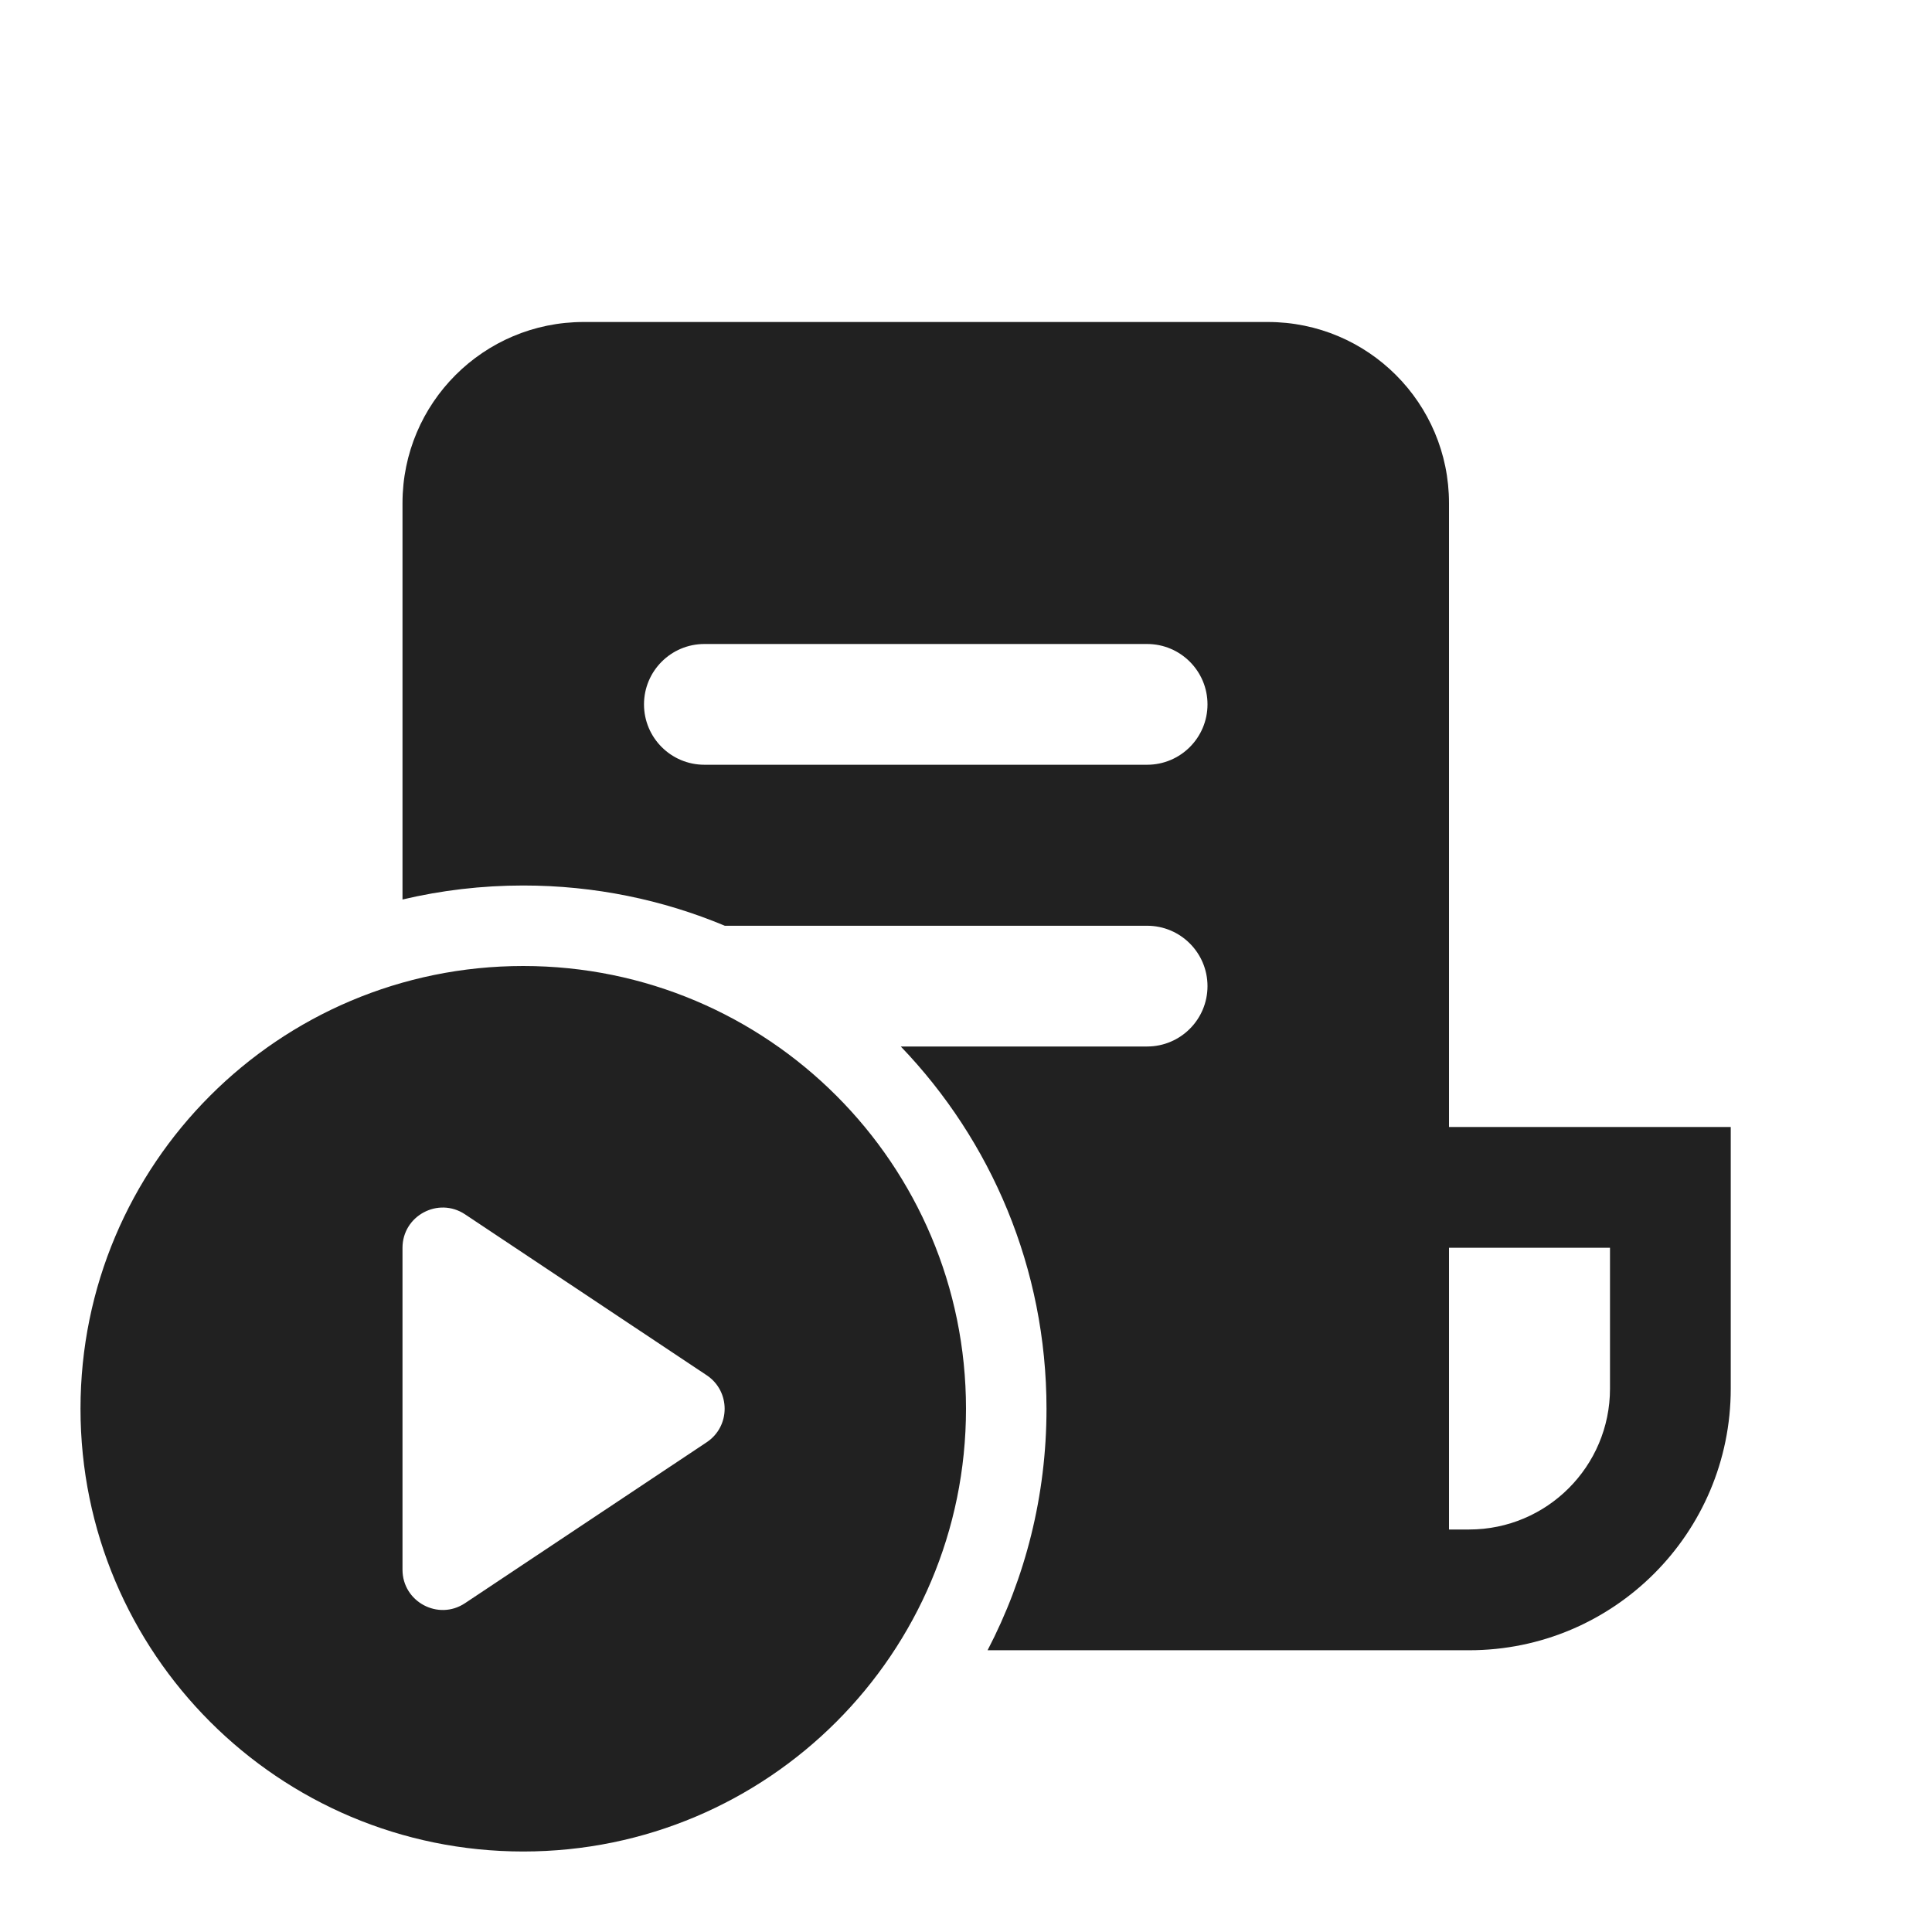
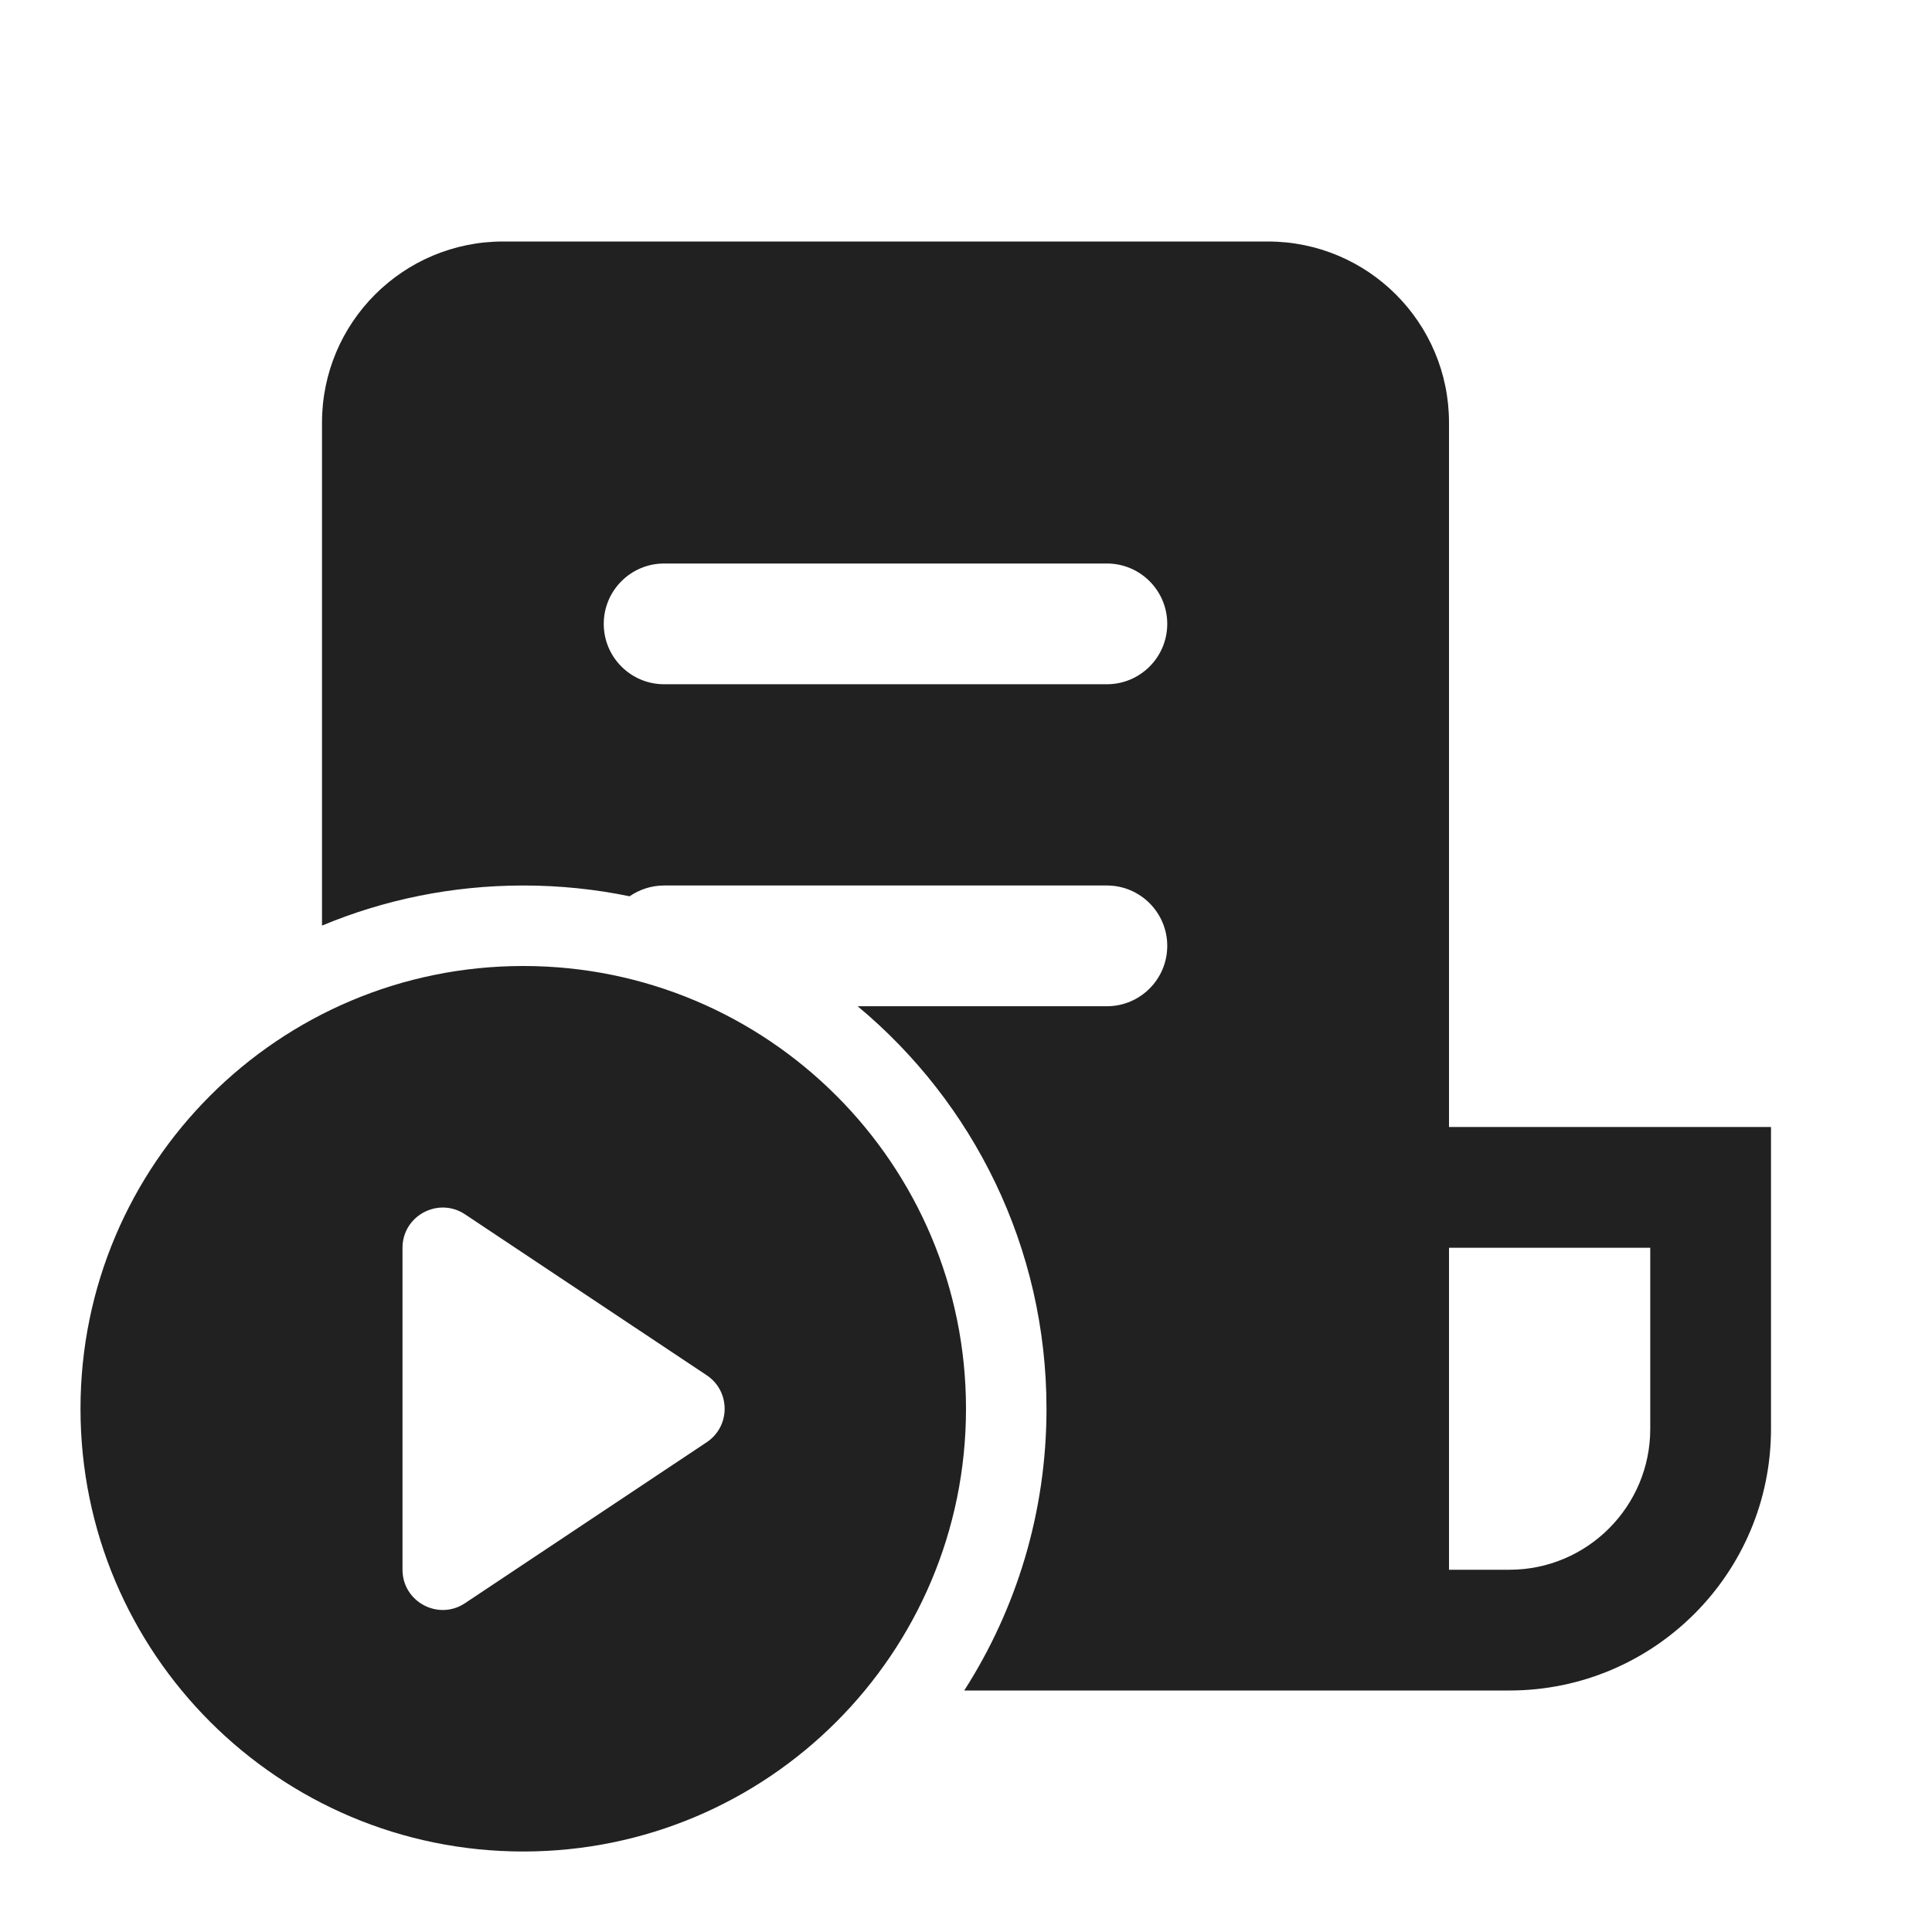
<svg xmlns="http://www.w3.org/2000/svg" width="24" height="24" viewBox="0 0 24 24" fill="none">
-   <path d="M5 6.25C5 5.007 6.007 4 7.25 4H15.75C16.993 4 18 5.007 18 6.25V14H21.5V17.25C21.5 19.045 20.045 20.5 18.25 20.5H12.268C12.736 19.602 13 18.582 13 17.5C13 15.754 12.311 14.168 11.19 13H14.25C14.664 13 15 12.664 15 12.25C15 11.836 14.664 11.5 14.25 11.5H9.004C8.234 11.178 7.388 11 6.5 11C5.984 11 5.482 11.06 5 11.174V6.25ZM18 19H18.25C19.216 19 20 18.216 20 17.25V15.5H18V19ZM8.75 8C8.336 8 8 8.336 8 8.75C8 9.164 8.336 9.5 8.75 9.5H14.25C14.664 9.5 15 9.164 15 8.75C15 8.336 14.664 8 14.25 8H8.75ZM12 17.5C12 20.538 9.538 23 6.5 23C3.462 23 1 20.538 1 17.5C1 14.462 3.462 12 6.5 12C9.538 12 12 14.462 12 17.5ZM5 19.499C5 19.898 5.445 20.137 5.777 19.915L8.779 17.916C9.076 17.718 9.076 17.282 8.779 17.084L5.777 15.085C5.445 14.864 5 15.102 5 15.501V19.499Z" fill="#212121" />
+   <path d="M4 5.25C4 4.007 5.007 3 6.25 3H15.75C16.993 3 18 4.007 18 5.25V14H22V17.75C22 19.545 20.545 21 18.75 21H11.978C12.625 19.99 13 18.789 13 17.5C13 15.49 12.087 13.692 10.654 12.5H13.75C14.164 12.5 14.5 12.164 14.5 11.75C14.5 11.336 14.164 11 13.75 11H8.25C8.091 11 7.943 11.05 7.821 11.134C7.395 11.046 6.953 11 6.5 11C5.614 11 4.77 11.177 4 11.498V5.25ZM18 19.5H18.75C19.716 19.5 20.5 18.716 20.5 17.75V15.5H18V19.5ZM7.5 7.75C7.5 8.164 7.836 8.5 8.25 8.5H13.75C14.164 8.5 14.5 8.164 14.5 7.75C14.5 7.336 14.164 7 13.75 7H8.25C7.836 7 7.5 7.336 7.5 7.75ZM12 17.5C12 20.538 9.538 23 6.5 23C3.462 23 1 20.538 1 17.5C1 14.462 3.462 12 6.5 12C9.538 12 12 14.462 12 17.5ZM5 19.499C5 19.898 5.445 20.137 5.777 19.915L8.779 17.916C9.076 17.718 9.076 17.282 8.779 17.084L5.777 15.085C5.445 14.864 5 15.102 5 15.501V19.499Z" fill="#212121" />
</svg>
